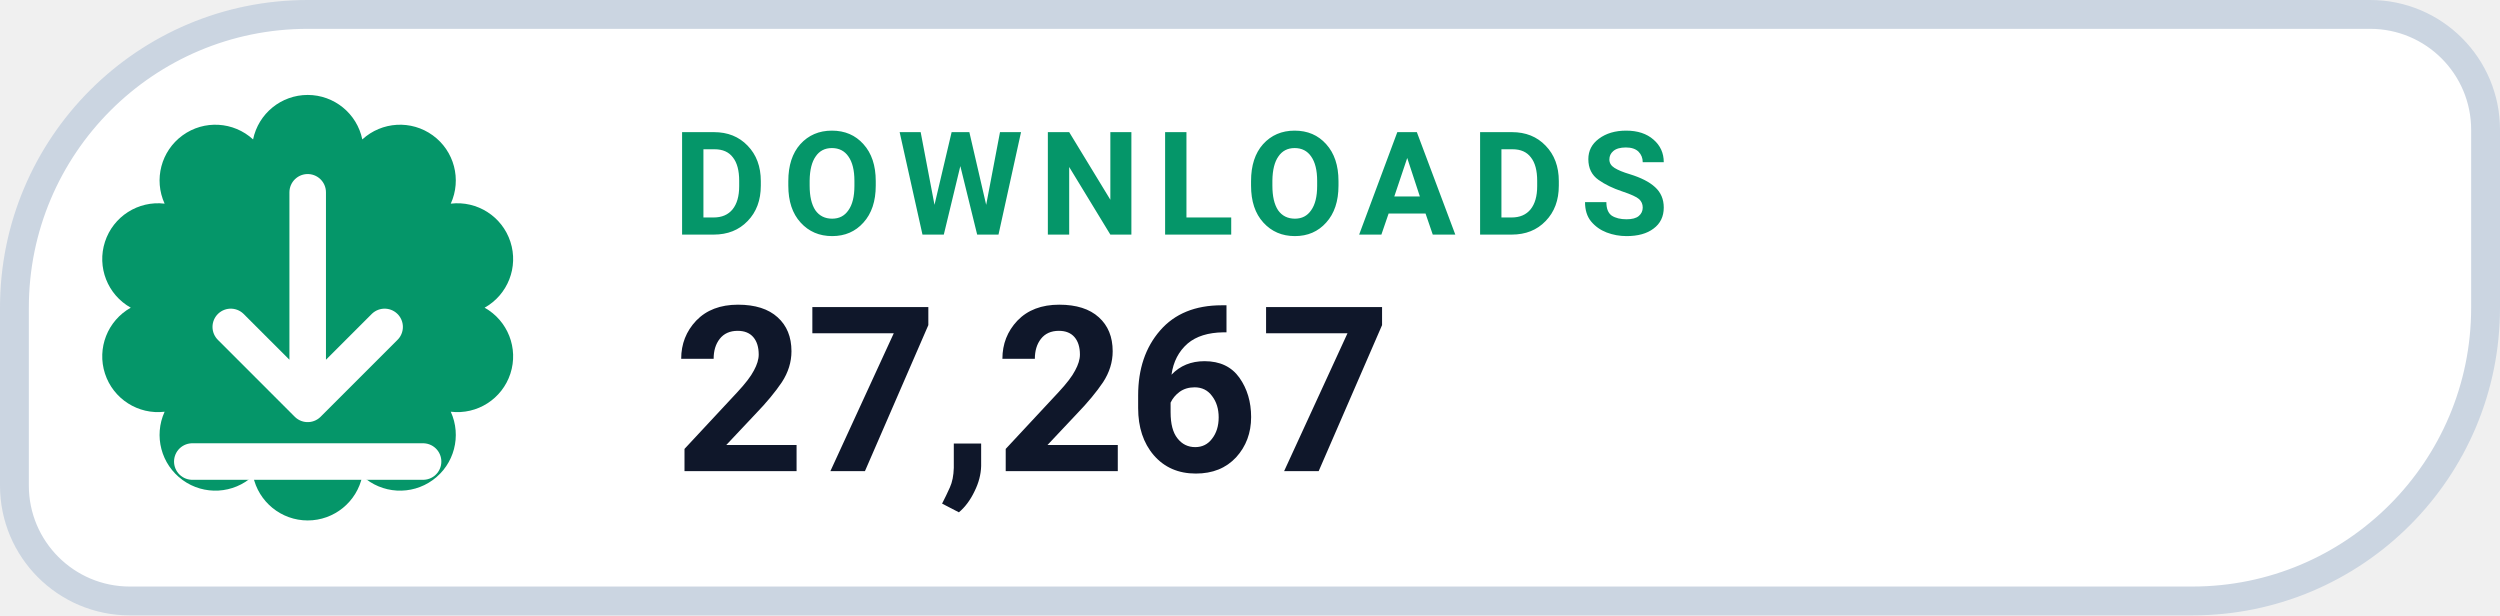
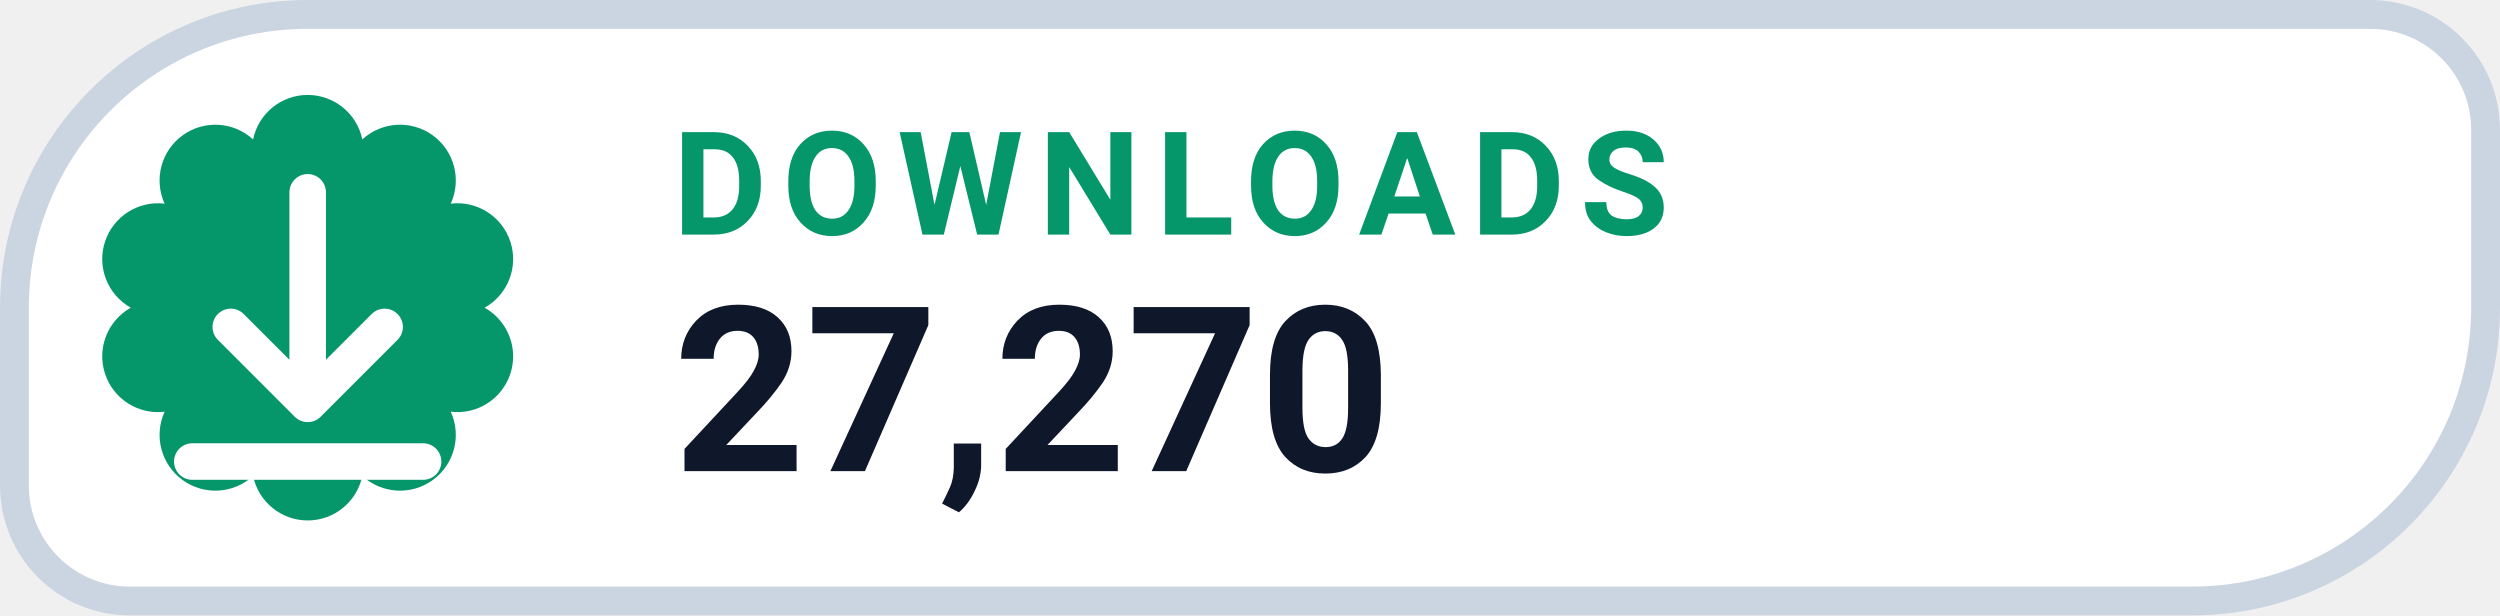
- <svg xmlns="http://www.w3.org/2000/svg" width="130" height="32" viewBox="0 0 130 32" role="img" aria-label="DOWNLOADS 27,267">
+ <svg xmlns="http://www.w3.org/2000/svg" width="130" height="32" viewBox="0 0 130 32" role="img" aria-label="DOWNLOADS 27,270">
  <path d="M 16.00 0.75 H 123.25 A 6.00 6.00 0 0 1 129.25 6.75 V 16.00 A 15.25 15.25 0 0 1 114.00 31.25 H 6.75 A 6.00 6.00 0 0 1 0.75 25.25 V 16.00 A 15.25 15.25 0 0 1 16.00 0.75 Z" fill="#FFFFFF" stroke="#CBD5E1" stroke-width="1.5" />
  <path d="M 13.16 7.25 A 2.90 2.90 0 0 1 18.84 7.25 A 2.90 2.90 0 0 1 23.44 10.59 A 2.90 2.90 0 0 1 25.20 16.00 A 2.90 2.90 0 0 1 23.44 21.41 A 2.90 2.90 0 0 1 18.84 24.75 A 2.90 2.90 0 0 1 13.16 24.75 A 2.90 2.90 0 0 1 8.56 21.41 A 2.90 2.90 0 0 1 6.80 16.00 A 2.90 2.90 0 0 1 8.56 10.59 A 2.90 2.90 0 0 1 13.16 7.25 Z" fill="#059669" />
  <g transform="translate(16 16)" style="color:#FFFFFF;">
    <path d="M0 -6 v11 m0 0 l4 -4 m-4 4 l-4 -4 M-6 8 h12" fill="none" stroke="currentColor" stroke-width="1.9" stroke-linecap="round" stroke-linejoin="round" />
  </g>
  <text x="35" y="12.2" fill="#059669" font-family="-apple-system,BlinkMacSystemFont,'Segoe UI',Roboto,Helvetica,Arial,sans-serif" font-size="7.5" font-weight="700" letter-spacing=".8">DOWNLOADS</text>
-   <text x="35" y="24.5" fill="#0F172A" font-family="-apple-system,BlinkMacSystemFont,'Segoe UI',Roboto,Helvetica,Arial,sans-serif" font-size="12" font-weight="750">27,267</text>
+   <text x="35" y="24.5" fill="#0F172A" font-family="-apple-system,BlinkMacSystemFont,'Segoe UI',Roboto,Helvetica,Arial,sans-serif" font-size="12" font-weight="750">27,270</text>
</svg>
